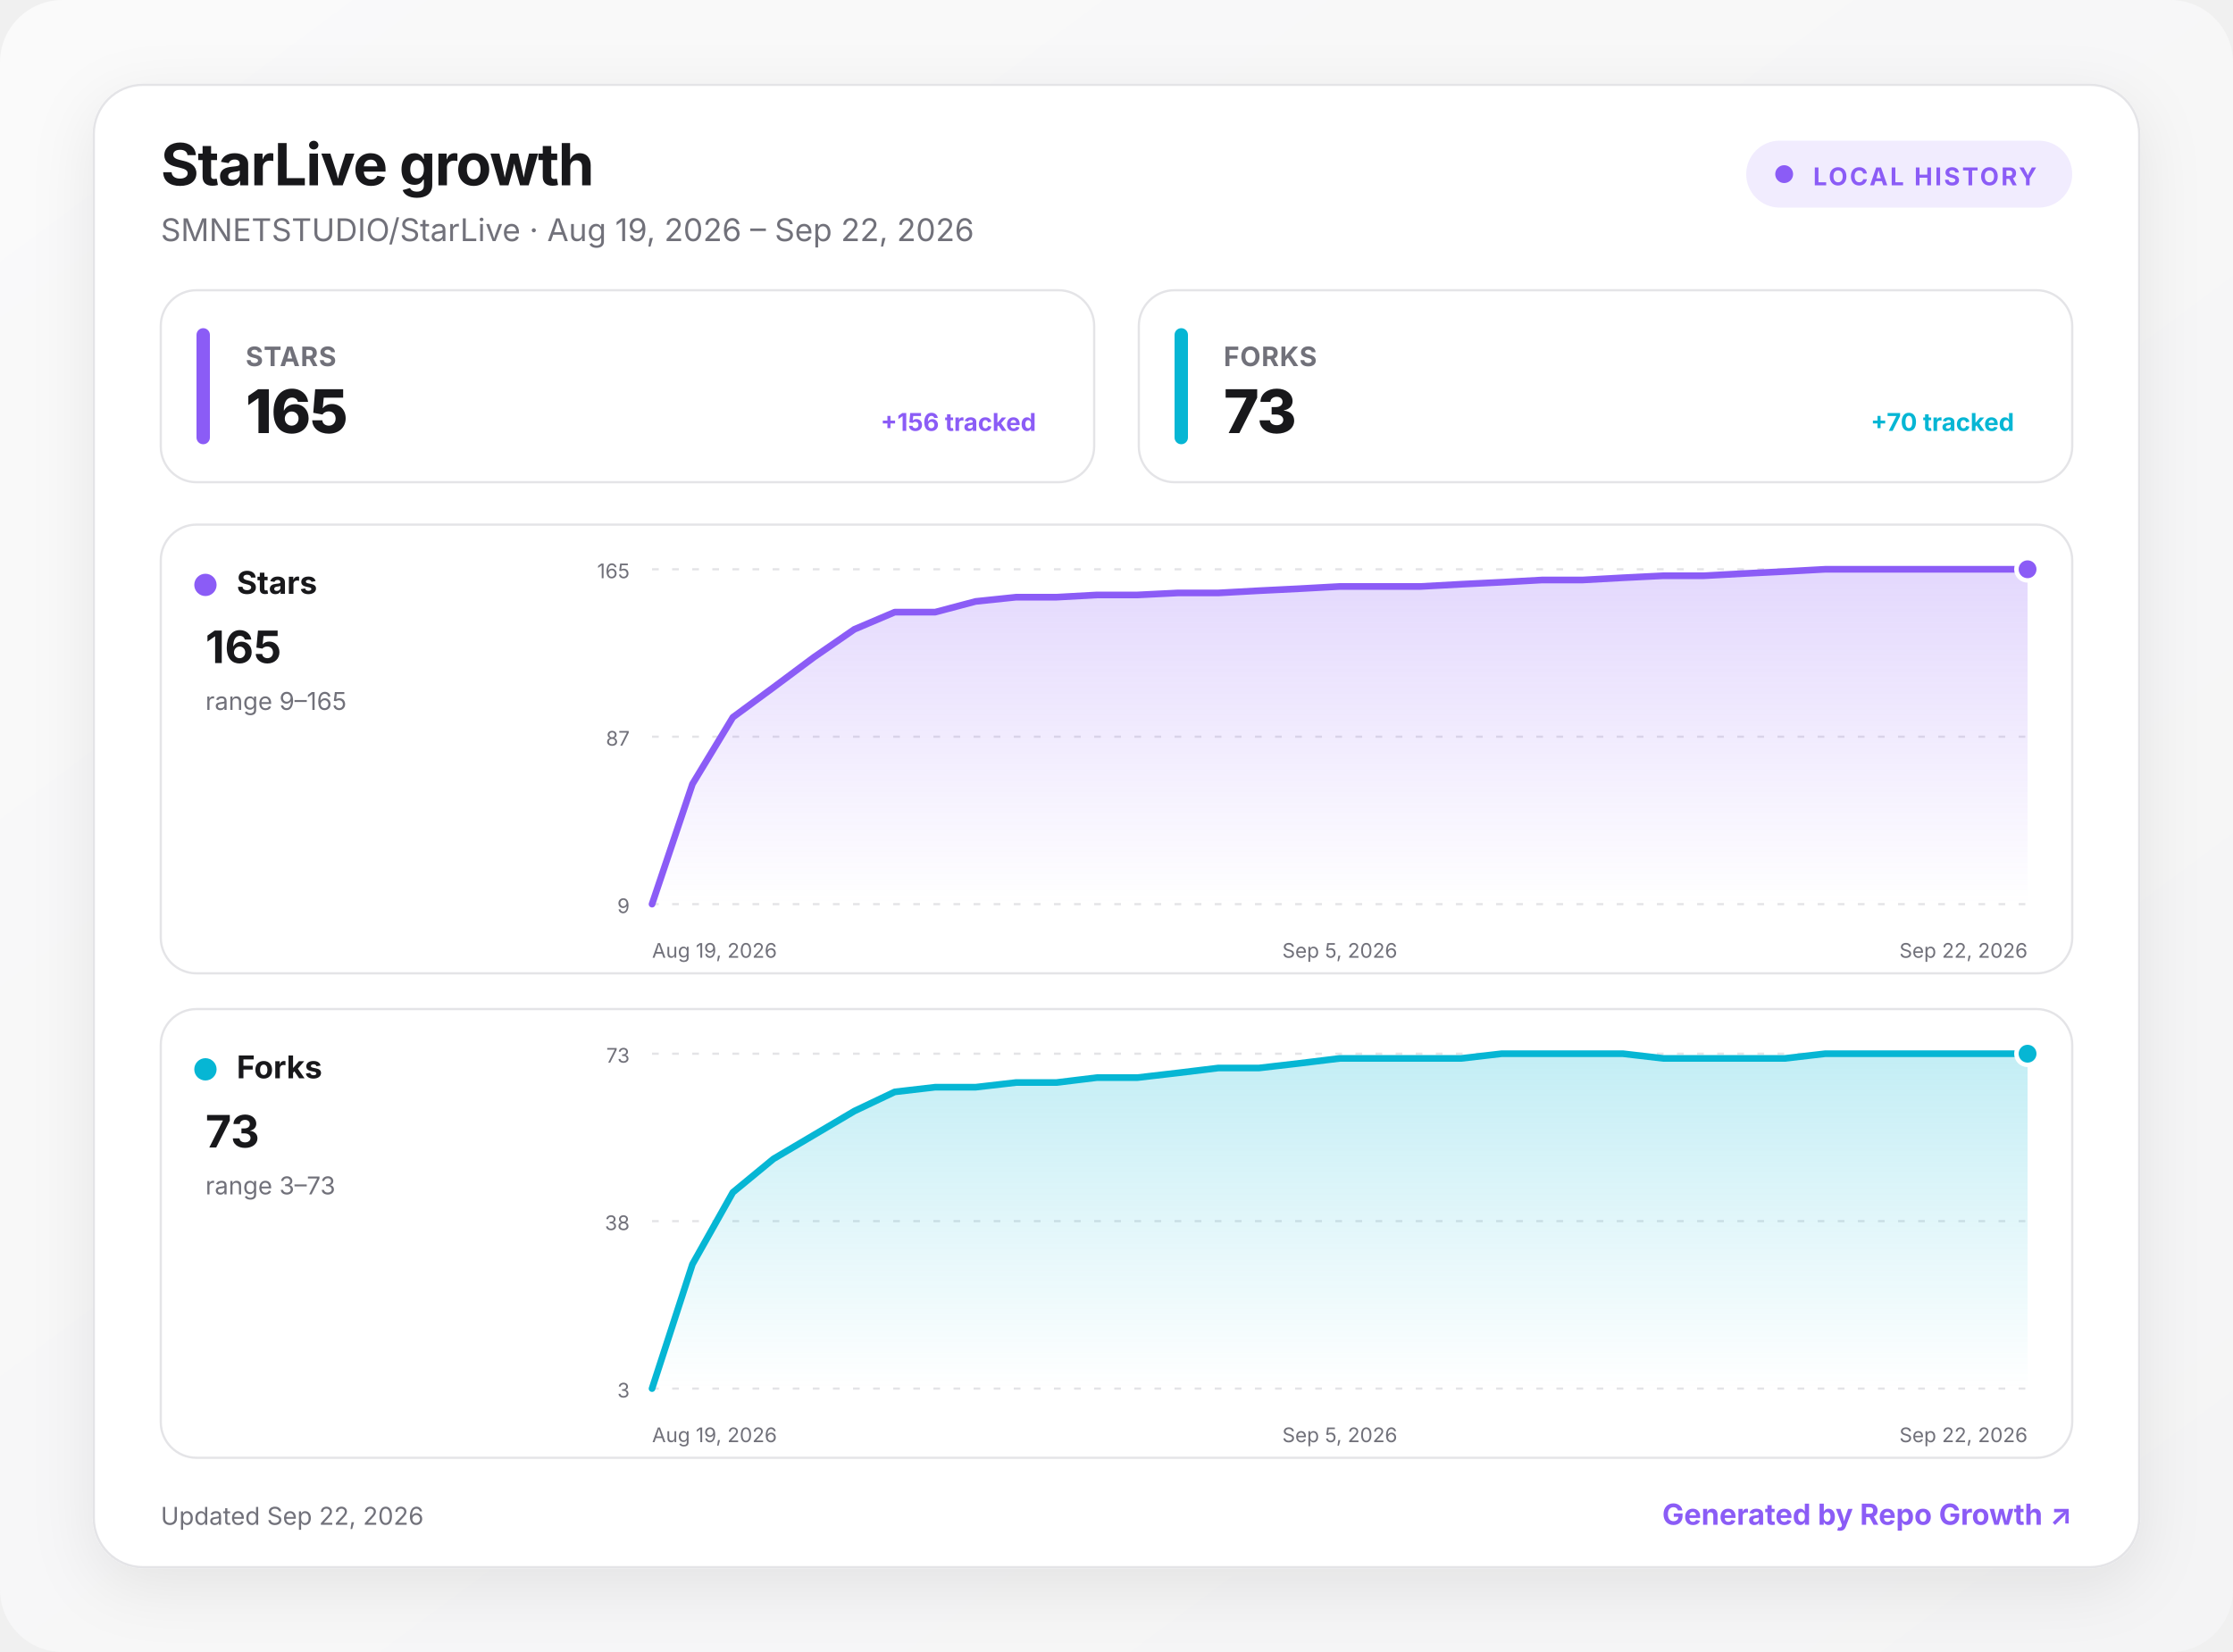
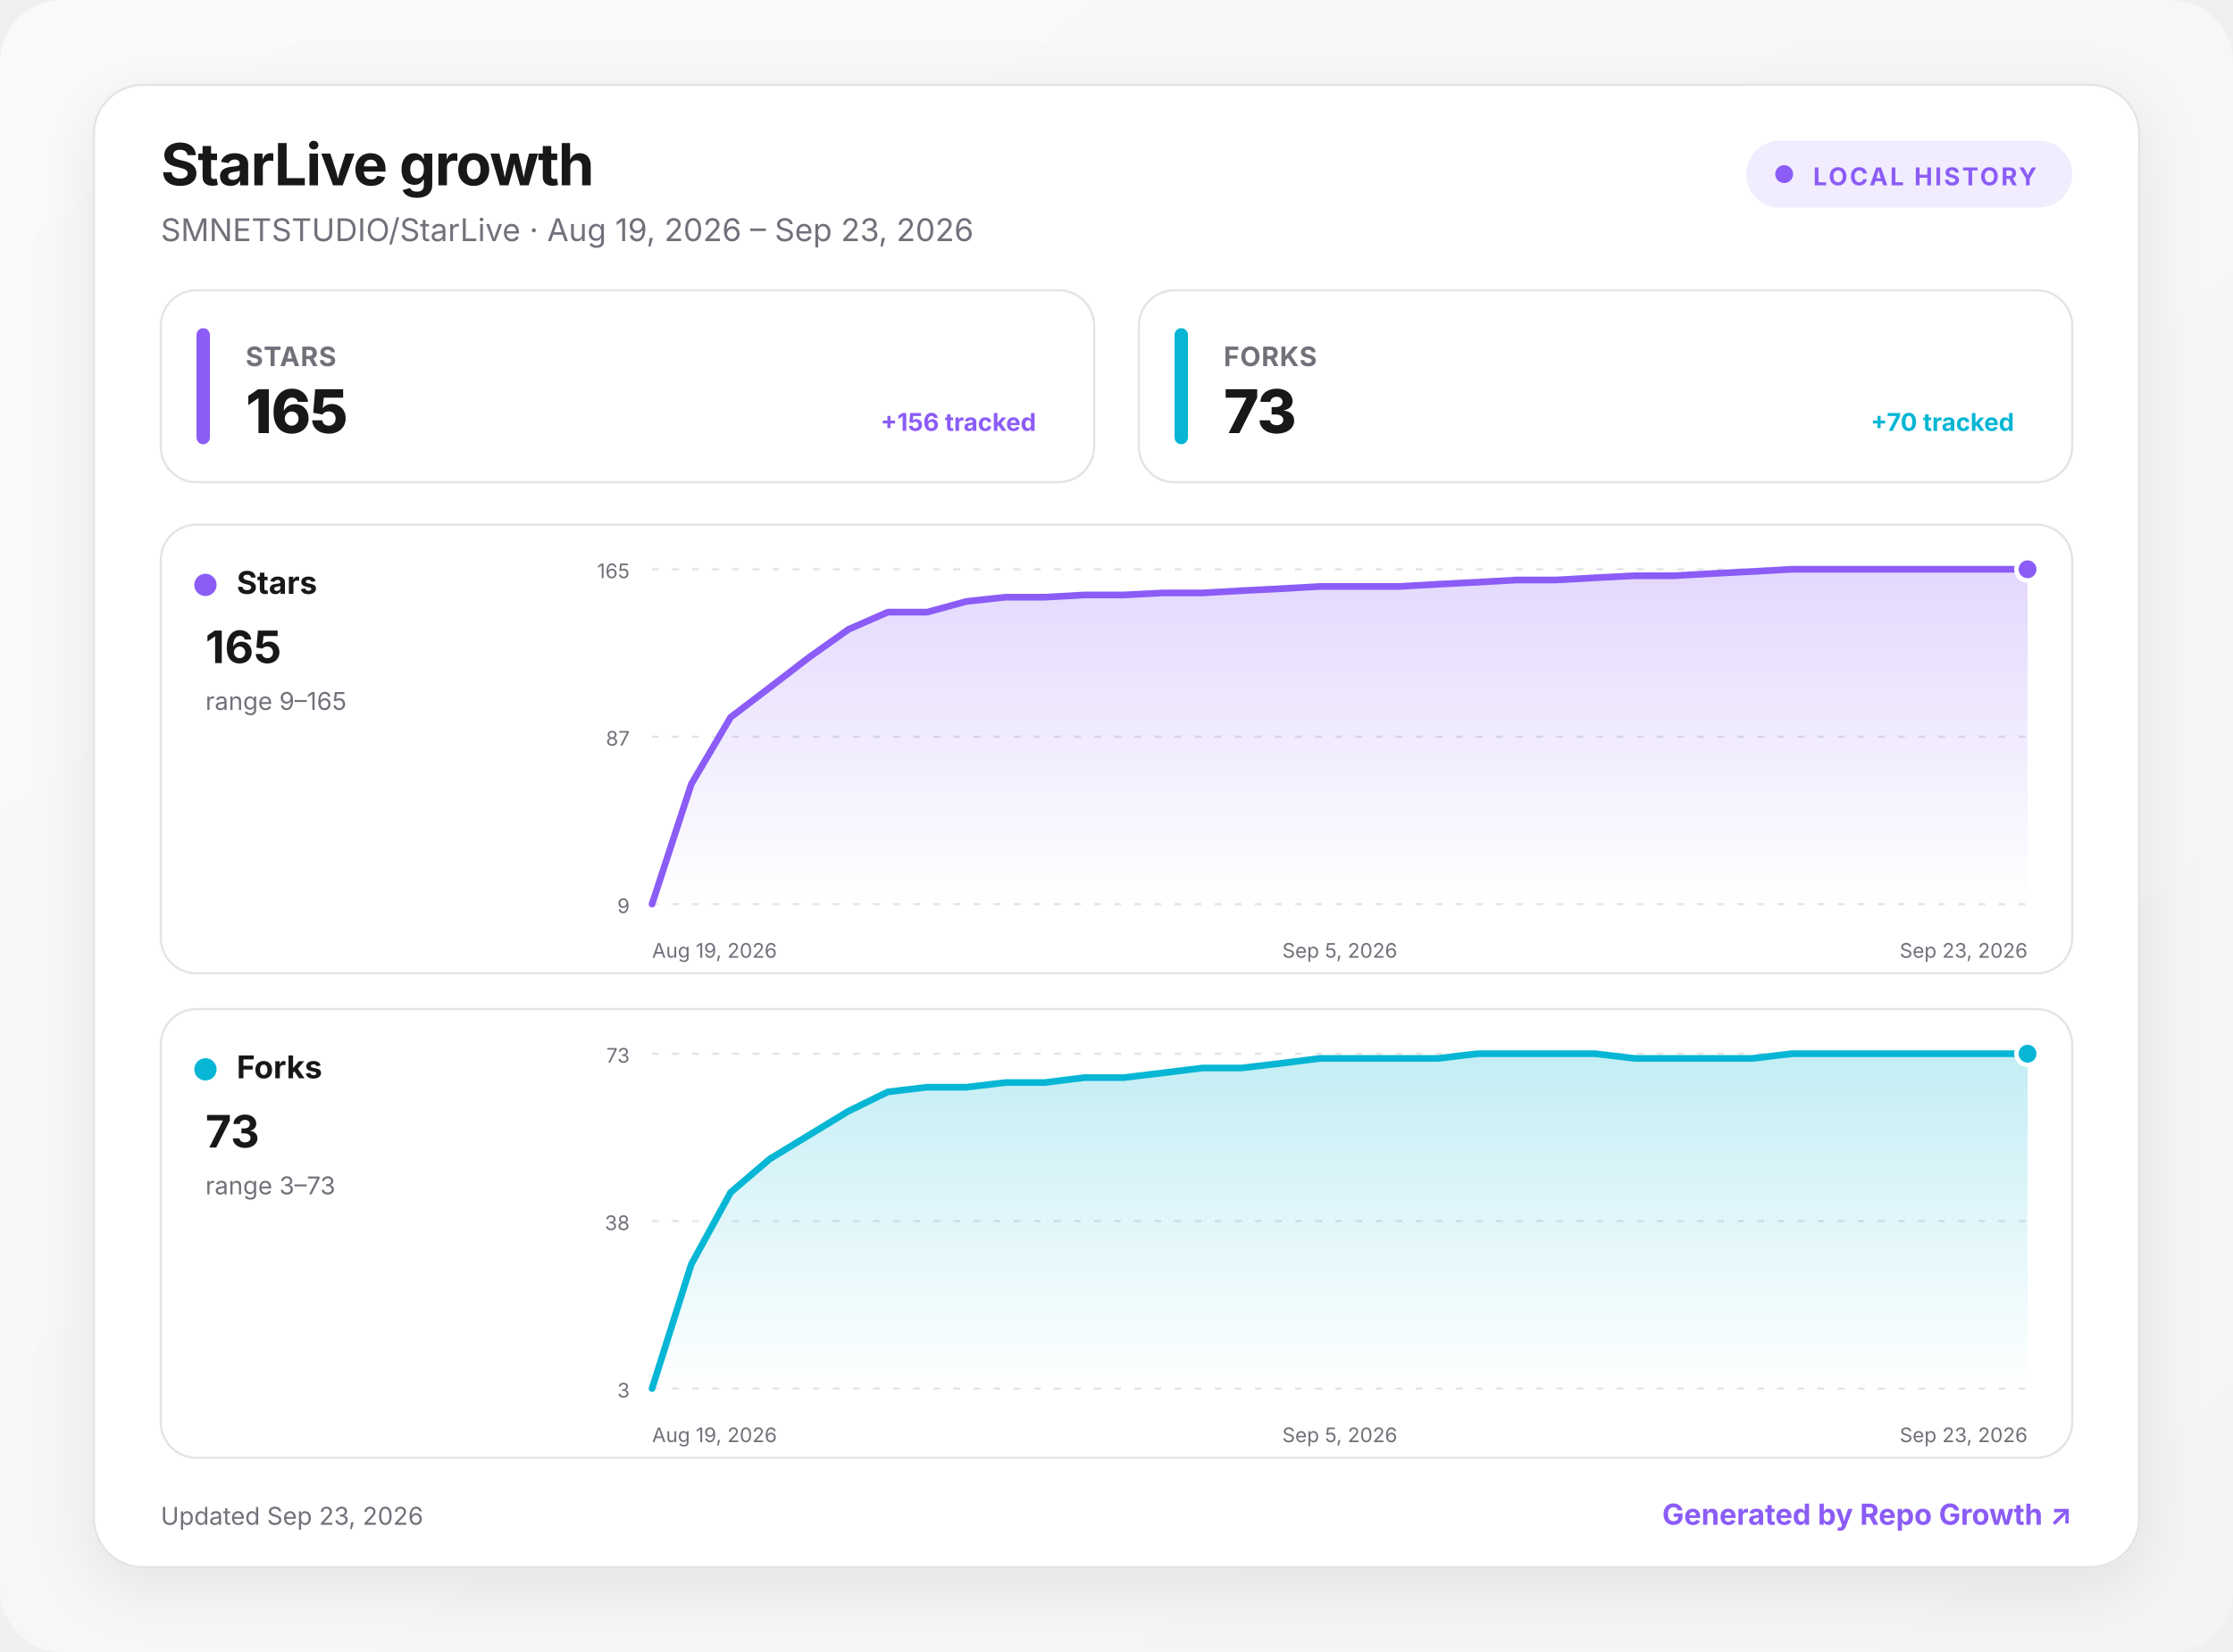
<svg xmlns="http://www.w3.org/2000/svg" width="1000" height="740" viewBox="0 0 1000 740" role="img" aria-labelledby="title desc">
  <defs>
    <linearGradient id="background" x1="0" y1="0" x2="1" y2="1">
      <stop offset="0" stop-color="#fafafa" />
      <stop offset="1" stop-color="#f4f4f5" />
    </linearGradient>
    <linearGradient id="fill-stars" x1="0" y1="0" x2="0" y2="1">
      <stop offset="0" stop-color="#8b5cf6" stop-opacity=".24" />
      <stop offset="1" stop-color="#8b5cf6" stop-opacity="0" />
    </linearGradient>
    <linearGradient id="fill-forks" x1="0" y1="0" x2="0" y2="1">
      <stop offset="0" stop-color="#06b6d4" stop-opacity=".24" />
      <stop offset="1" stop-color="#06b6d4" stop-opacity="0" />
    </linearGradient>
    <filter id="shadow" x="-10%" y="-10%" width="120%" height="130%">
      <feDropShadow dx="0" dy="8" stdDeviation="14" flood-color="#18181b" flood-opacity=".08" />
    </filter>
    <style>
      :root { color-scheme: light dark; }
      .bg { fill: url(#background); }
      .surface { fill: #ffffff; stroke: #e4e4e7; }
      .panel { fill: #ffffff; stroke: #e4e4e7; }
      .primary { fill: #18181b; }
      .secondary { fill: #71717a; }
      .grid { stroke: #e4e4e7; }
      text { font-family: Inter, ui-sans-serif, system-ui, -apple-system, BlinkMacSystemFont, "Segoe UI", sans-serif; }
      @media (prefers-color-scheme: dark) {
        .bg { fill: #09090b; }
        .surface, .panel { fill: #111113; stroke: #27272a; }
        .primary { fill: #fafafa; }
        .secondary { fill: #a1a1aa; }
        .grid { stroke: #27272a; }
      }
    </style>
  </defs>
  <rect class="bg" width="1000" height="740" rx="28" />
  <g transform="translate(42 38)">
    <rect x="0" y="0" width="916" height="664" rx="22" class="surface" filter="url(#shadow)" />
    <text x="30" y="45" class="primary" font-size="26" font-weight="750" letter-spacing="-.5">StarLive growth</text>
-     <text x="30" y="70" class="secondary" font-size="14">SMNETSTUDIO/StarLive · Aug 19, 2026 – Sep 22, 2026</text>
+     <text x="30" y="70" class="secondary" font-size="14">SMNETSTUDIO/StarLive · Aug 19, 2026 – Sep 23, 2026</text>
    <g transform="translate(740 25)">
      <rect width="146" height="30" rx="15" fill="#8b5cf6" fill-opacity=".12" />
      <circle cx="17" cy="15" r="4" fill="#8b5cf6" />
      <text x="30" y="20" fill="#8b5cf6" font-size="11" font-weight="700" letter-spacing="1">LOCAL HISTORY</text>
    </g>
    <g transform="translate(30 92)">
      <rect width="418" height="86" rx="16" class="panel" />
      <rect x="16" y="17" width="6" height="52" rx="3" fill="#8b5cf6" />
      <text x="38" y="34" class="secondary" font-size="12" font-weight="650" letter-spacing=".3">STARS</text>
      <text x="38" y="64" class="primary" font-size="27" font-weight="760" letter-spacing="-.5">165</text>
      <text x="392" y="63" text-anchor="end" fill="#8b5cf6" font-size="11" font-weight="650">+156 tracked</text>
    </g>
    <g transform="translate(468 92)">
      <rect width="418" height="86" rx="16" class="panel" />
      <rect x="16" y="17" width="6" height="52" rx="3" fill="#06b6d4" />
      <text x="38" y="34" class="secondary" font-size="12" font-weight="650" letter-spacing=".3">FORKS</text>
      <text x="38" y="64" class="primary" font-size="27" font-weight="760" letter-spacing="-.5">73</text>
      <text x="392" y="63" text-anchor="end" fill="#06b6d4" font-size="11" font-weight="650">+70 tracked</text>
    </g>
    <g transform="translate(30 197)">
      <rect width="856" height="201" rx="16" class="panel" />
      <circle cx="20" cy="27" r="5" fill="#8b5cf6" />
      <text x="34" y="31" class="primary" font-size="14" font-weight="700">Stars</text>
      <text x="20" y="62" class="primary" font-size="20" font-weight="750">165</text>
      <text x="20" y="83" class="secondary" font-size="11">range 9–165</text>
      <line x1="220" x2="836" y1="20" y2="20" class="grid" stroke-width="1" stroke-dasharray="3 6" />
      <text x="210" y="24" text-anchor="end" class="secondary" font-size="9">165</text>
      <line x1="220" x2="836" y1="95" y2="95" class="grid" stroke-width="1" stroke-dasharray="3 6" />
      <text x="210" y="99" text-anchor="end" class="secondary" font-size="9">87</text>
      <line x1="220" x2="836" y1="170" y2="170" class="grid" stroke-width="1" stroke-dasharray="3 6" />
      <text x="210" y="174" text-anchor="end" class="secondary" font-size="9">9</text>
-       <path d="M220 170 L238.1 116.2 L256.2 86.3 L274.4 72.9 L292.5 59.4 L310.6 46.9 L328.7 39.2 L346.8 39.2 L364.9 34.4 L383.1 32.5 L401.2 32.5 L419.3 31.5 L437.4 31.5 L455.5 30.6 L473.6 30.6 L491.8 29.6 L509.9 28.7 L528 27.7 L546.1 27.7 L564.2 27.7 L582.4 26.7 L600.5 25.8 L618.6 24.8 L636.7 24.8 L654.8 23.8 L672.9 22.9 L691.1 22.9 L709.2 21.9 L727.3 21 L745.4 20 L763.5 20 L781.6 20 L799.8 20 L817.9 20 L836 20 L836 170 L220 170 Z" fill="url(#fill-stars)" />
-       <path d="M220 170 L238.1 116.2 L256.2 86.3 L274.4 72.9 L292.5 59.4 L310.6 46.9 L328.7 39.2 L346.8 39.2 L364.9 34.4 L383.1 32.5 L401.2 32.5 L419.3 31.5 L437.4 31.5 L455.5 30.6 L473.6 30.6 L491.8 29.6 L509.9 28.7 L528 27.7 L546.1 27.7 L564.2 27.7 L582.4 26.7 L600.5 25.8 L618.6 24.8 L636.7 24.8 L654.8 23.8 L672.9 22.9 L691.1 22.9 L709.2 21.9 L727.3 21 L745.4 20 L763.5 20 L781.6 20 L799.8 20 L817.9 20 L836 20" fill="none" stroke="#8b5cf6" stroke-width="3" stroke-linecap="round" stroke-linejoin="round" />
+       <path d="M220 170 L237.6 116.2 L255.2 86.3 L272.8 72.9 L290.4 59.4 L308 46.9 L325.6 39.2 L343.2 39.2 L360.8 34.4 L378.4 32.5 L396 32.5 L413.6 31.5 L431.2 31.5 L448.8 30.6 L466.4 30.6 L484 29.6 L501.6 28.7 L519.2 27.7 L536.8 27.7 L554.4 27.7 L572 26.7 L589.6 25.8 L607.2 24.8 L624.8 24.8 L642.4 23.8 L660 22.9 L677.6 22.9 L695.2 21.9 L712.8 21 L730.4 20 L748 20 L765.6 20 L783.2 20 L800.8 20 L818.4 20 L836 20 L836 170 L220 170 Z" fill="url(#fill-stars)" />
+       <path d="M220 170 L237.6 116.2 L255.2 86.3 L272.8 72.9 L290.4 59.4 L308 46.9 L325.6 39.2 L343.2 39.2 L360.8 34.4 L378.4 32.5 L396 32.5 L413.6 31.5 L431.2 31.5 L448.8 30.6 L466.4 30.6 L484 29.6 L501.6 28.7 L519.2 27.7 L536.8 27.7 L554.4 27.7 L572 26.7 L589.6 25.8 L607.2 24.8 L624.8 24.8 L642.4 23.8 L660 22.9 L677.6 22.9 L695.2 21.9 L712.8 21 L730.4 20 L748 20 L765.6 20 L783.2 20 L800.8 20 L818.4 20 L836 20" fill="none" stroke="#8b5cf6" stroke-width="3" stroke-linecap="round" stroke-linejoin="round" />
      <circle cx="836" cy="20" r="5" fill="#8b5cf6" stroke="#fff" stroke-width="2" />
      <text x="220" y="194" text-anchor="start" class="secondary" font-size="9">Aug 19, 2026</text>
      <text x="528" y="194" text-anchor="middle" class="secondary" font-size="9">Sep 5, 2026</text>
-       <text x="836" y="194" text-anchor="end" class="secondary" font-size="9">Sep 22, 2026</text>
+       <text x="836" y="194" text-anchor="end" class="secondary" font-size="9">Sep 23, 2026</text>
    </g>
    <g transform="translate(30 414)">
      <rect width="856" height="201" rx="16" class="panel" />
      <circle cx="20" cy="27" r="5" fill="#06b6d4" />
      <text x="34" y="31" class="primary" font-size="14" font-weight="700">Forks</text>
      <text x="20" y="62" class="primary" font-size="20" font-weight="750">73</text>
      <text x="20" y="83" class="secondary" font-size="11">range 3–73</text>
      <line x1="220" x2="836" y1="20" y2="20" class="grid" stroke-width="1" stroke-dasharray="3 6" />
      <text x="210" y="24" text-anchor="end" class="secondary" font-size="9">73</text>
      <line x1="220" x2="836" y1="95" y2="95" class="grid" stroke-width="1" stroke-dasharray="3 6" />
      <text x="210" y="99" text-anchor="end" class="secondary" font-size="9">38</text>
      <line x1="220" x2="836" y1="170" y2="170" class="grid" stroke-width="1" stroke-dasharray="3 6" />
      <text x="210" y="174" text-anchor="end" class="secondary" font-size="9">3</text>
-       <path d="M220 170 L238.1 114.3 L256.2 82.1 L274.4 67.1 L292.5 56.4 L310.6 45.7 L328.7 37.1 L346.8 35 L364.9 35 L383.1 32.9 L401.2 32.9 L419.3 30.7 L437.4 30.7 L455.5 28.6 L473.6 26.4 L491.8 26.4 L509.9 24.3 L528 22.1 L546.1 22.1 L564.2 22.1 L582.4 22.1 L600.5 20 L618.6 20 L636.7 20 L654.8 20 L672.9 22.1 L691.1 22.1 L709.2 22.1 L727.3 22.1 L745.4 20 L763.5 20 L781.6 20 L799.8 20 L817.9 20 L836 20 L836 170 L220 170 Z" fill="url(#fill-forks)" />
-       <path d="M220 170 L238.1 114.3 L256.2 82.1 L274.4 67.1 L292.5 56.4 L310.6 45.7 L328.7 37.1 L346.8 35 L364.9 35 L383.1 32.9 L401.2 32.9 L419.3 30.7 L437.4 30.7 L455.5 28.6 L473.6 26.4 L491.8 26.4 L509.9 24.3 L528 22.1 L546.1 22.1 L564.2 22.1 L582.4 22.1 L600.5 20 L618.6 20 L636.7 20 L654.8 20 L672.9 22.1 L691.1 22.1 L709.2 22.1 L727.3 22.1 L745.4 20 L763.5 20 L781.6 20 L799.8 20 L817.9 20 L836 20" fill="none" stroke="#06b6d4" stroke-width="3" stroke-linecap="round" stroke-linejoin="round" />
+       <path d="M220 170 L237.6 114.3 L255.2 82.1 L272.8 67.1 L290.4 56.4 L308 45.7 L325.6 37.1 L343.2 35 L360.8 35 L378.4 32.9 L396 32.9 L413.6 30.7 L431.2 30.7 L448.8 28.6 L466.4 26.4 L484 26.4 L501.6 24.3 L519.2 22.1 L536.8 22.1 L554.4 22.1 L572 22.1 L589.6 20 L607.2 20 L624.8 20 L642.4 20 L660 22.1 L677.6 22.1 L695.2 22.1 L712.8 22.1 L730.4 20 L748 20 L765.6 20 L783.2 20 L800.8 20 L818.4 20 L836 20 L836 170 L220 170 Z" fill="url(#fill-forks)" />
+       <path d="M220 170 L237.6 114.3 L255.2 82.1 L272.8 67.1 L290.4 56.4 L308 45.7 L325.6 37.1 L343.2 35 L360.8 35 L378.4 32.9 L396 32.9 L413.6 30.7 L431.2 30.7 L448.8 28.6 L466.4 26.4 L484 26.4 L501.6 24.3 L519.2 22.1 L536.8 22.1 L554.4 22.1 L572 22.1 L589.6 20 L607.2 20 L624.8 20 L642.4 20 L660 22.1 L677.6 22.1 L695.2 22.1 L712.8 22.1 L730.4 20 L748 20 L765.6 20 L783.2 20 L800.8 20 L818.4 20 L836 20" fill="none" stroke="#06b6d4" stroke-width="3" stroke-linecap="round" stroke-linejoin="round" />
      <circle cx="836" cy="20" r="5" fill="#06b6d4" stroke="#fff" stroke-width="2" />
      <text x="220" y="194" text-anchor="start" class="secondary" font-size="9">Aug 19, 2026</text>
      <text x="528" y="194" text-anchor="middle" class="secondary" font-size="9">Sep 5, 2026</text>
-       <text x="836" y="194" text-anchor="end" class="secondary" font-size="9">Sep 22, 2026</text>
+       <text x="836" y="194" text-anchor="end" class="secondary" font-size="9">Sep 23, 2026</text>
    </g>
-     <text x="30" y="645" class="secondary" font-size="11">Updated Sep 22, 2026</text>
+     <text x="30" y="645" class="secondary" font-size="11">Updated Sep 23, 2026</text>
    <a href="https://github.com/MacRimi/repo-growth" target="_blank" aria-label="Open the Repo Growth project">
      <text x="886" y="645" fill="#8b5cf6" text-anchor="end" font-size="13" font-weight="700">Generated by Repo Growth ↗</text>
    </a>
  </g>
</svg>
